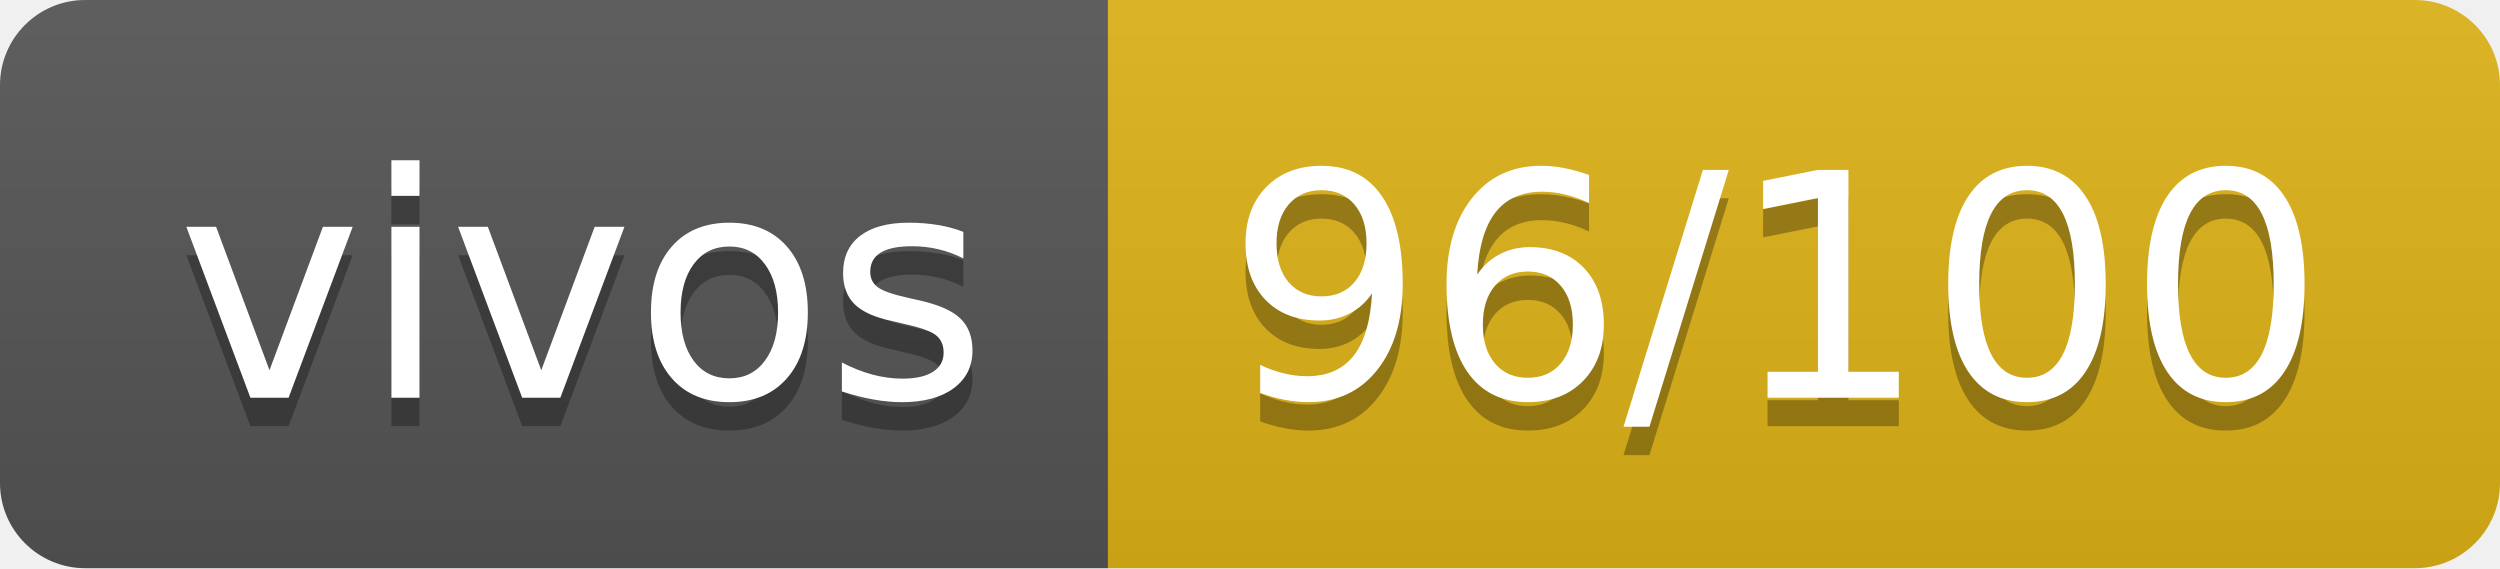
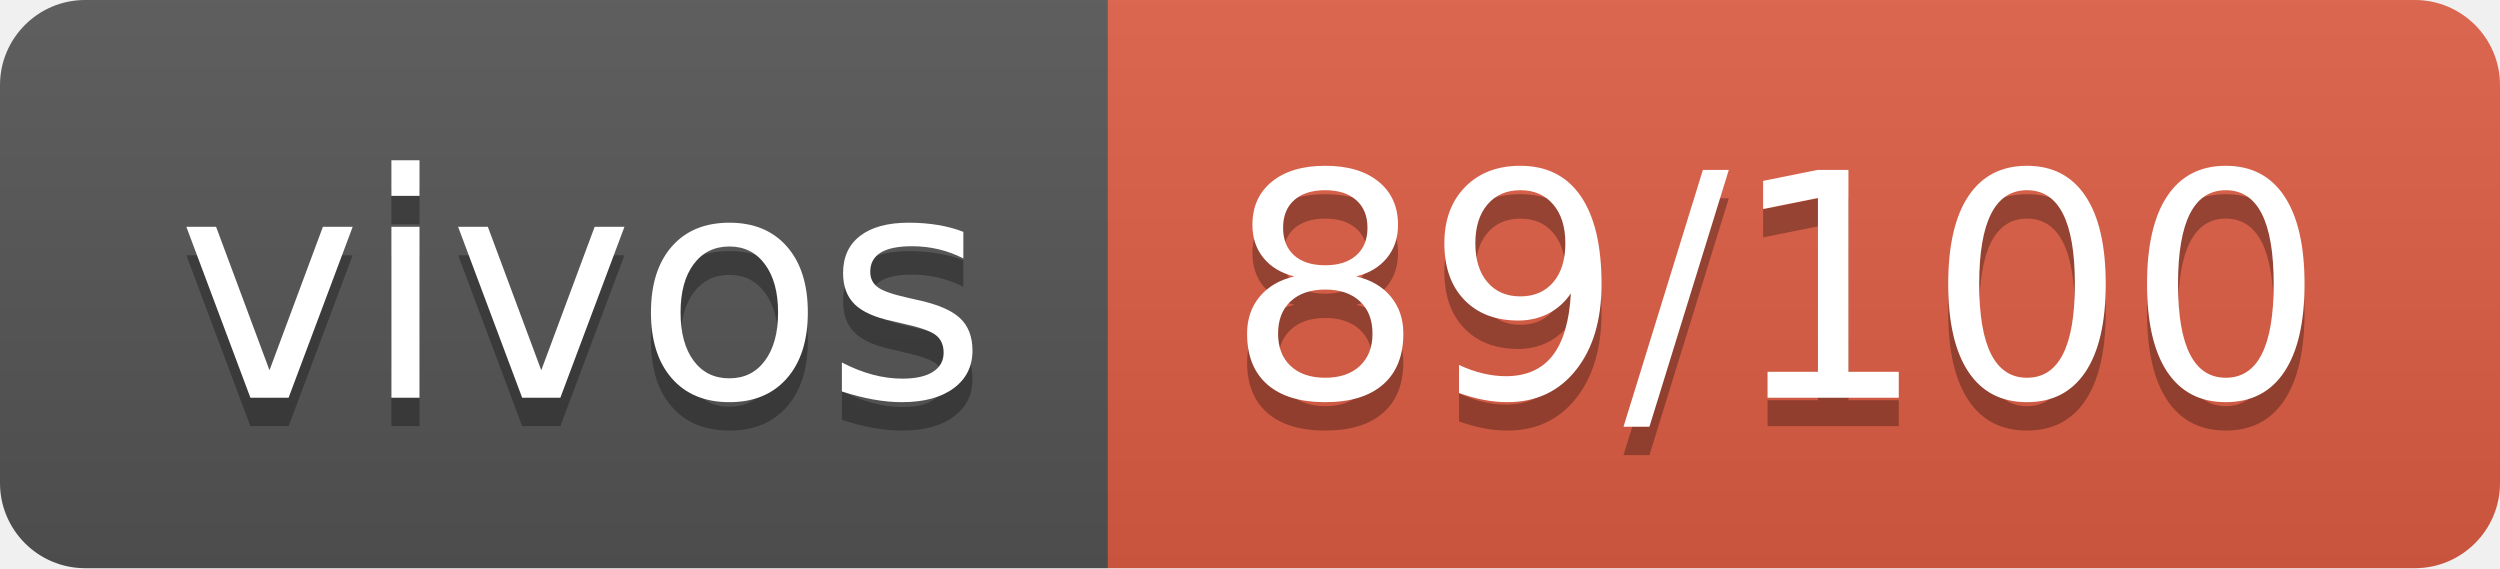
- <svg xmlns="http://www.w3.org/2000/svg" width="88" height="20" role="img" aria-label="vivos: 96/100">
+ <svg xmlns="http://www.w3.org/2000/svg" width="88" height="20" role="img" aria-label="vivos: 89/100">
  <linearGradient id="s" x2="0" y2="100%">
    <stop offset="0" stop-color="#bbb" stop-opacity=".1" />
    <stop offset="1" stop-opacity=".1" />
  </linearGradient>
  <clipPath id="r">
    <rect width="88" height="20" rx="3" fill="#fff" />
  </clipPath>
  <g clip-path="url(#r)">
    <rect width="39" height="20" fill="#555" />
-     <rect x="39" width="49" height="20" fill="#dfb317" />
+     <rect x="39" width="49" height="20" fill="#e05d44" />
    <rect width="88" height="20" fill="url(#s)" />
  </g>
  <g fill="#fff" text-anchor="middle" font-family="Verdana,Geneva,DejaVu Sans,sans-serif" text-rendering="geometricPrecision" font-size="110">
    <text aria-hidden="true" x="205" y="150" fill="#010101" fill-opacity=".3" transform="scale(.1)" textLength="290">vivos</text>
    <text x="205" y="140" transform="scale(.1)" fill="#fff" textLength="290">vivos</text>
-     <text aria-hidden="true" x="625" y="150" fill="#010101" fill-opacity=".3" transform="scale(.1)" textLength="390">96/100</text>
-     <text x="625" y="140" transform="scale(.1)" fill="#fff" textLength="390">96/100</text>
+     <text aria-hidden="true" x="625" y="150" fill="#010101" fill-opacity=".3" transform="scale(.1)" textLength="390">89/100</text>
+     <text x="625" y="140" transform="scale(.1)" fill="#fff" textLength="390">89/100</text>
  </g>
</svg>
